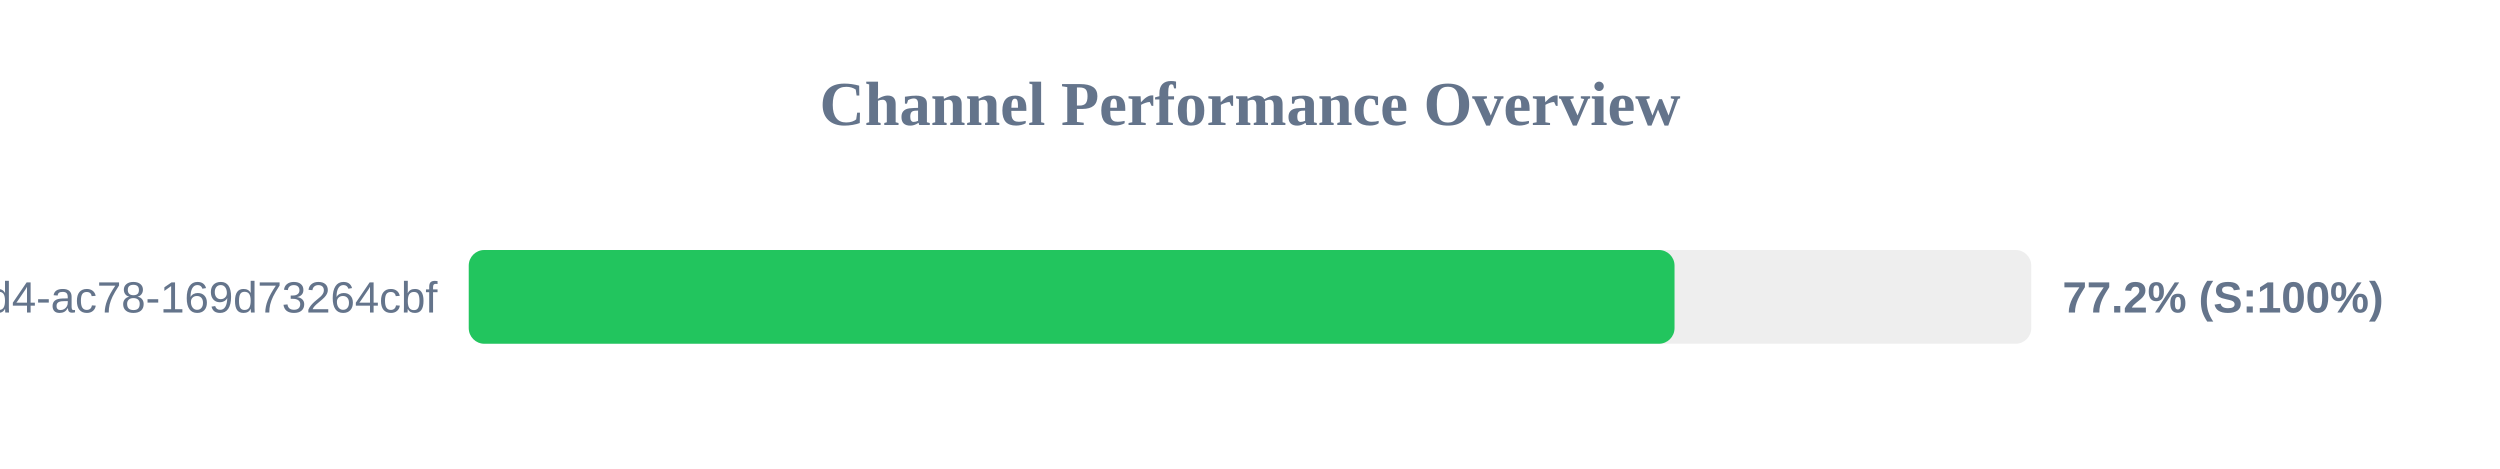
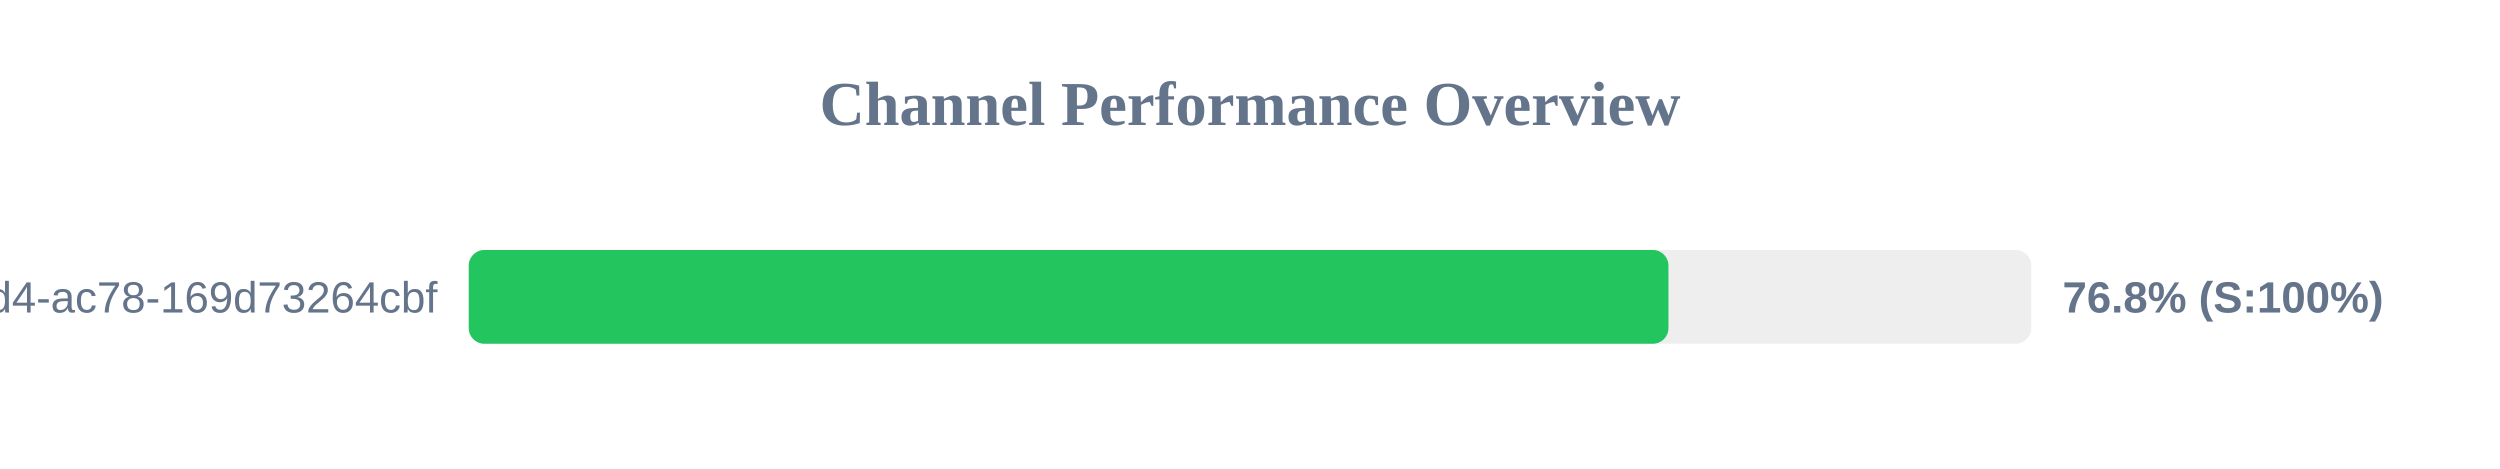
<svg xmlns="http://www.w3.org/2000/svg" width="800" height="150" version="1.1">
  <style>
        .row { font: 14px Arial; fill: #64748b; }
        .score { font: bold 14px Arial; fill: #64748b; }
    </style>
  <text x="400" y="40" text-anchor="middle" font-size="20px" font-weight="bold" fill="#64748b">Channel Performance Overview</text>
  <rect x="150" y="80" width="500" height="30" fill="#eee" rx="5" />
-   <rect x="150" y="80" width="385.85" height="30" fill="#22c55e" rx="5" />
+   <rect x="150" y="80" width="383.9" height="30" fill="#22c55e" rx="5" />
  <text x="140" y="100" text-anchor="end" class="row">?uuid=48c2c901-72e6-46d4-ac78-169d73264cbf</text>
-   <text x="660" y="100" text-anchor="start" class="score">77.2% (S:100%)</text>
+   <text x="660" y="100" text-anchor="start" class="score">76.8% (S:100%)</text>
</svg>
